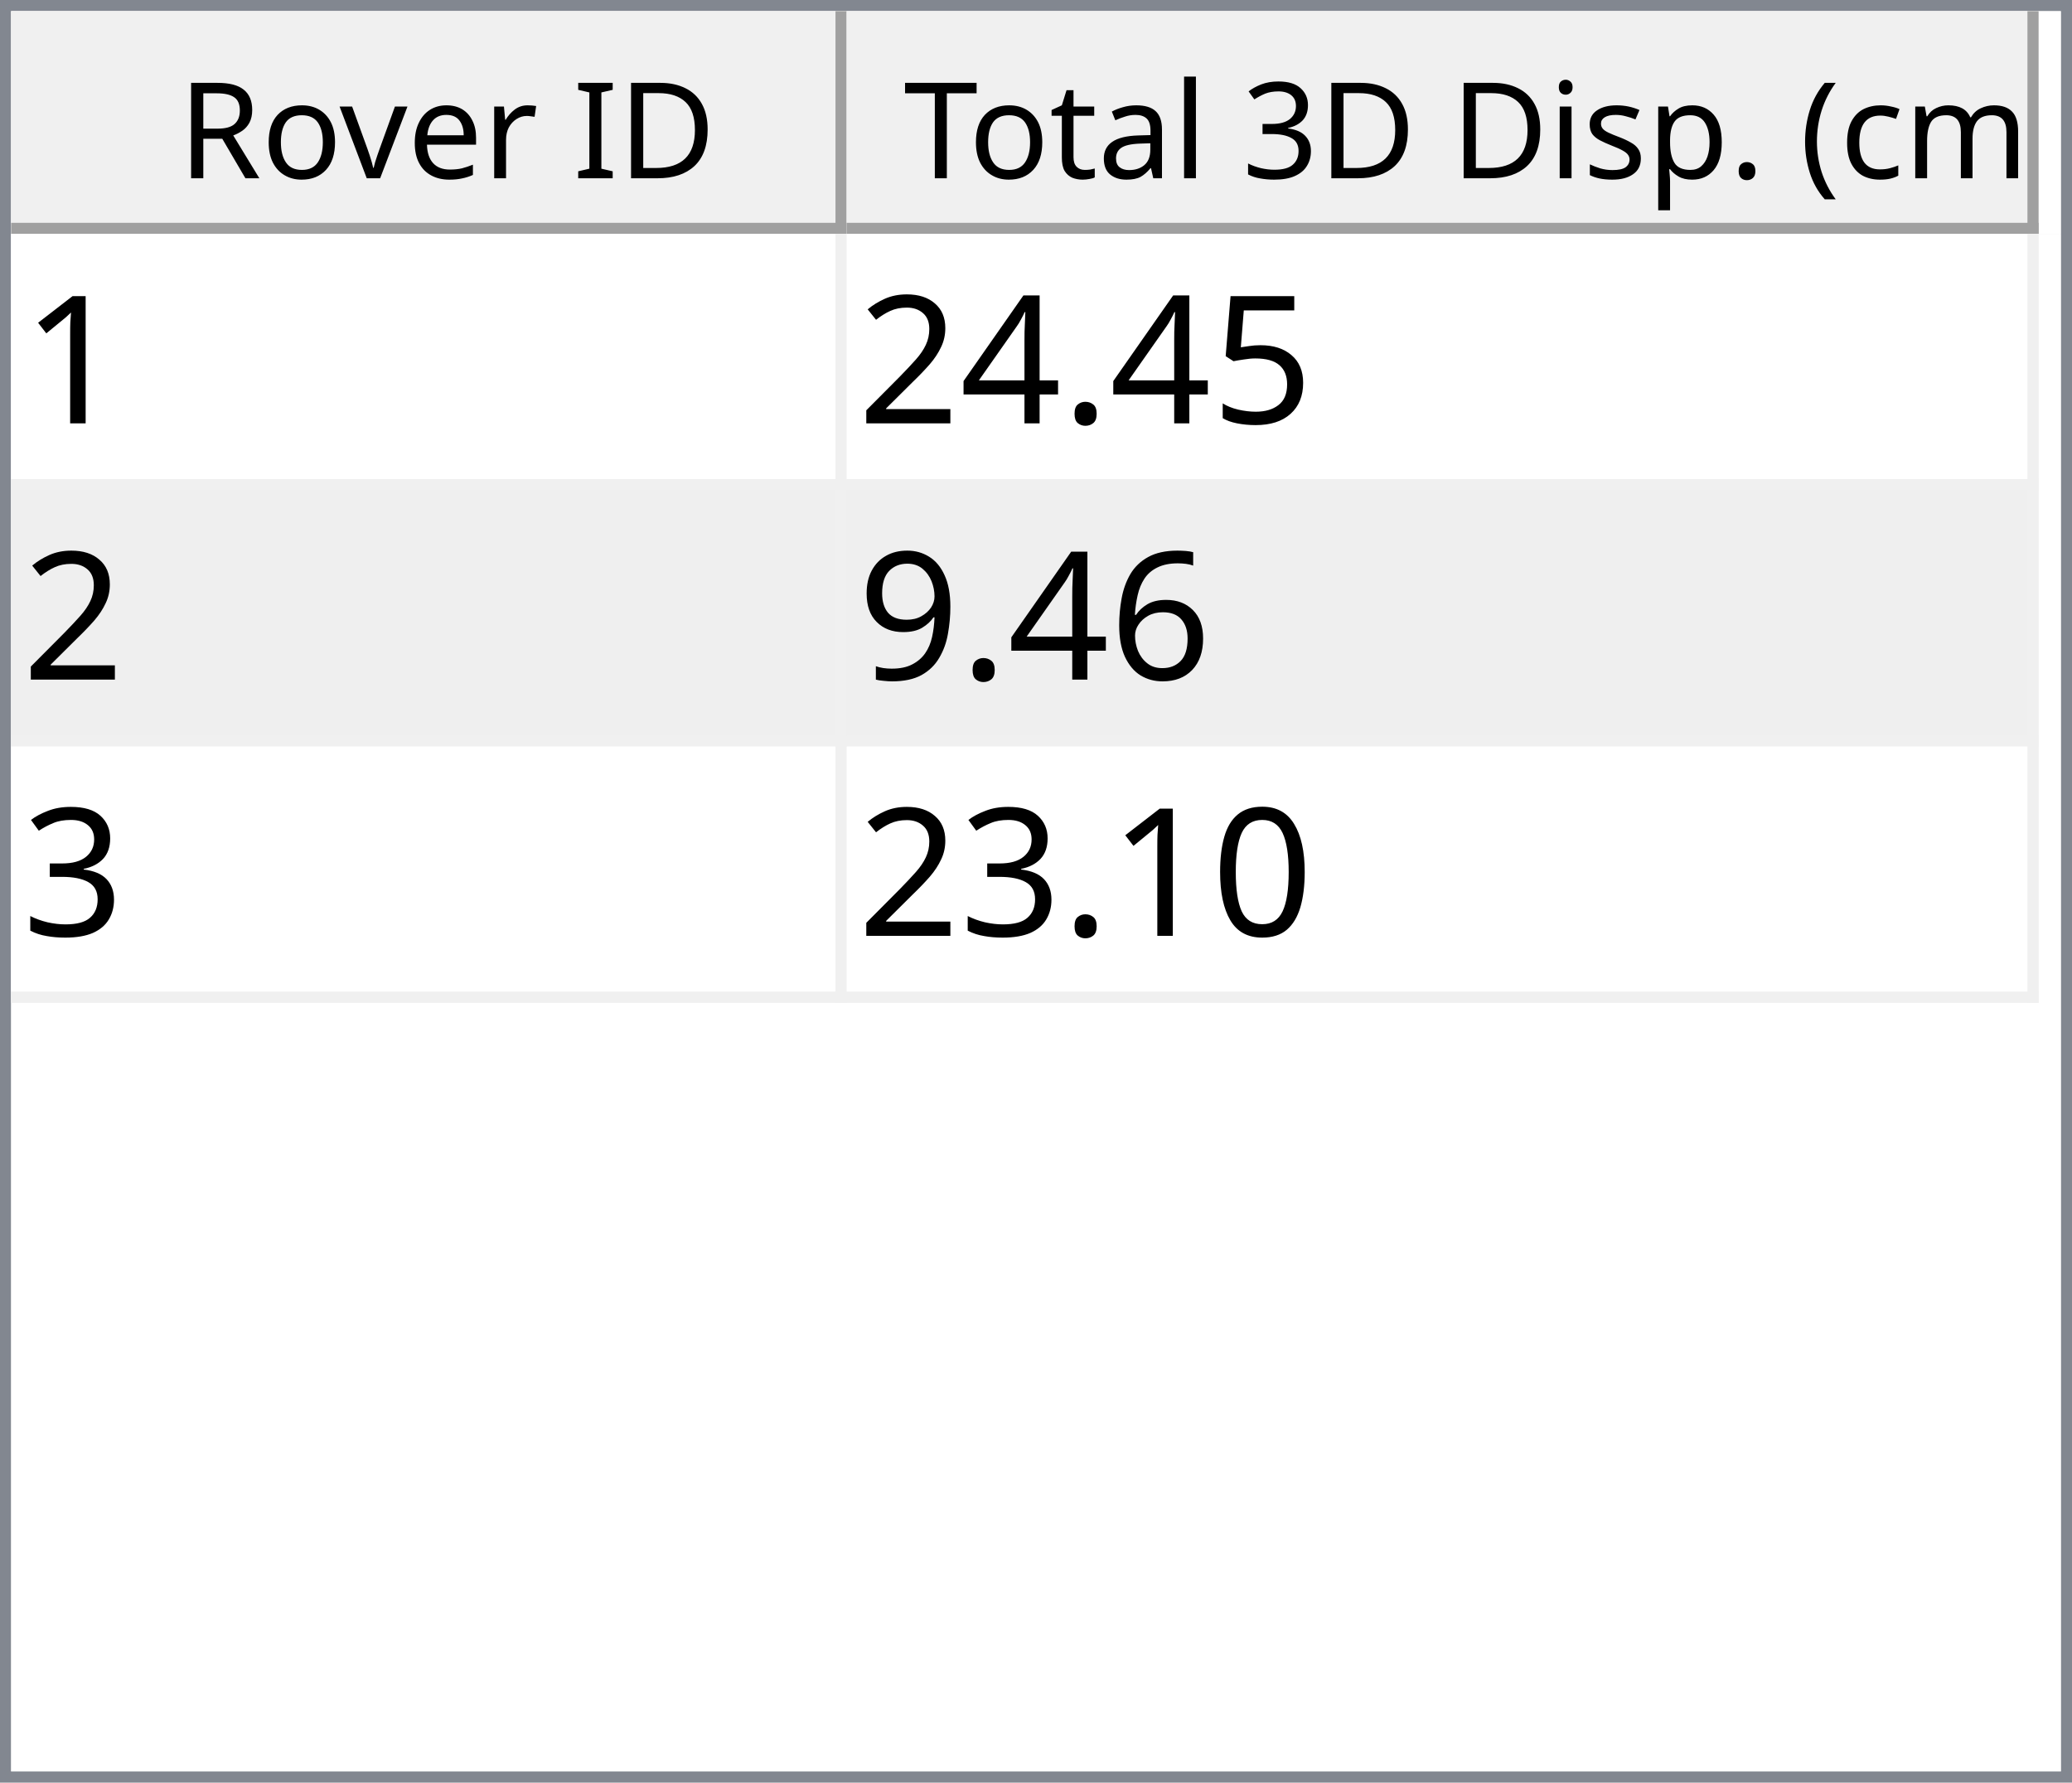
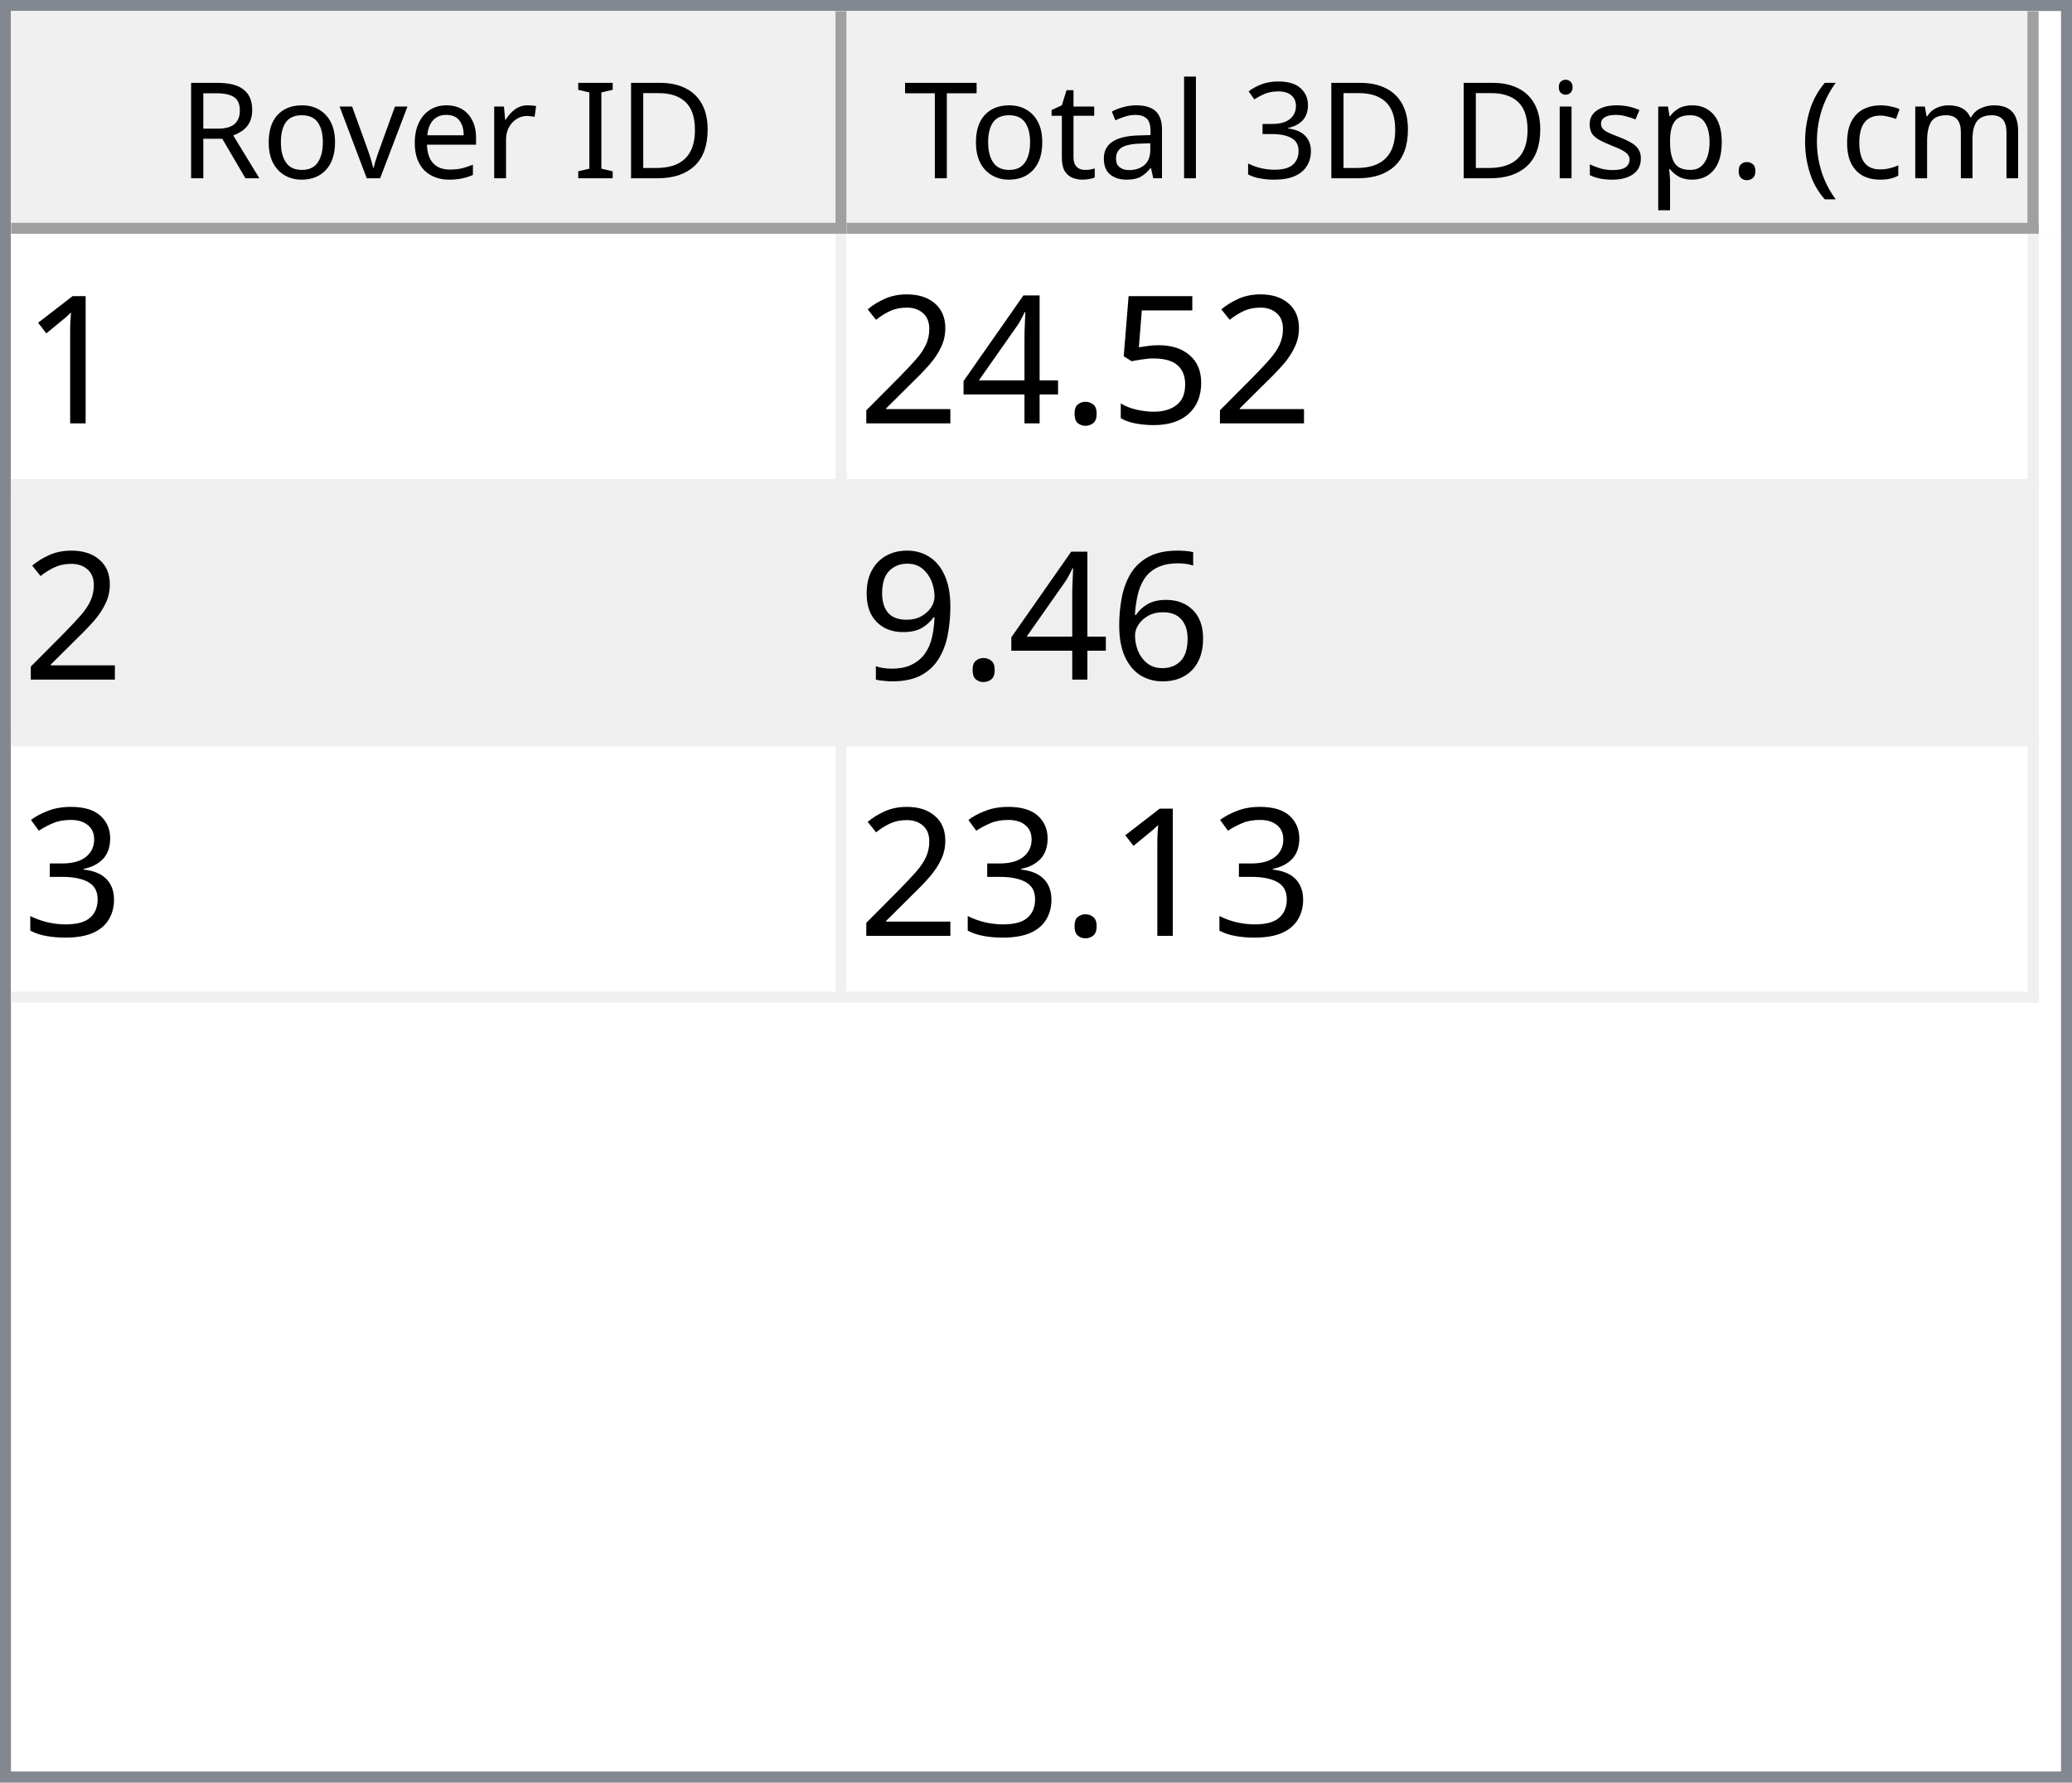
<svg xmlns="http://www.w3.org/2000/svg" style="fill-opacity:1; color-rendering:auto; color-interpolation:auto; text-rendering:auto; stroke:black; stroke-linecap:square; stroke-miterlimit:10; shape-rendering:auto; stroke-opacity:1; fill:black; stroke-dasharray:none; font-weight:normal; stroke-width:1; font-family:'Dialog'; font-style:normal; stroke-linejoin:miter; font-size:12px; stroke-dashoffset:0; image-rendering:auto;" width="186" height="160">
  <defs id="genericDefs" />
  <g>
    <defs id="defs1">
      <clipPath clipPathUnits="userSpaceOnUse" id="clipPath1">
        <path d="M0 0 L186 0 L186 160 L0 160 L0 0 Z" />
      </clipPath>
      <clipPath clipPathUnits="userSpaceOnUse" id="clipPath2">
        <path d="M0 0 L0 160 L186 160 L186 0 Z" />
      </clipPath>
      <clipPath clipPathUnits="userSpaceOnUse" id="clipPath3">
        <path d="M0 0 L0 20 L184 20 L184 0 Z" />
      </clipPath>
      <clipPath clipPathUnits="userSpaceOnUse" id="clipPath4">
        <path d="M0 0 L0 20 L75 20 L75 0 Z" />
      </clipPath>
      <clipPath clipPathUnits="userSpaceOnUse" id="clipPath5">
        <path d="M1 1 L1 19 L74 19 L74 1 Z" />
      </clipPath>
      <clipPath clipPathUnits="userSpaceOnUse" id="clipPath6">
        <path d="M0 0 L0 18 L73 18 L73 0 Z" />
      </clipPath>
      <clipPath clipPathUnits="userSpaceOnUse" id="clipPath7">
        <path d="M-0.5 -0.5 L-0.5 19.5 L74.5 19.5 L74.5 -0.5 Z" />
      </clipPath>
      <clipPath clipPathUnits="userSpaceOnUse" id="clipPath8">
        <path d="M0 0 L0 20 L107 20 L107 0 Z" />
      </clipPath>
      <clipPath clipPathUnits="userSpaceOnUse" id="clipPath9">
        <path d="M1 1 L1 19 L106 19 L106 1 Z" />
      </clipPath>
      <clipPath clipPathUnits="userSpaceOnUse" id="clipPath10">
        <path d="M0 0 L0 18 L105 18 L105 0 Z" />
      </clipPath>
      <clipPath clipPathUnits="userSpaceOnUse" id="clipPath11">
        <path d="M-0.5 -0.5 L-0.5 19.5 L106.5 19.5 L106.5 -0.5 Z" />
      </clipPath>
      <clipPath clipPathUnits="userSpaceOnUse" id="clipPath12">
        <path d="M0 0 L0 138 L184 138 L184 0 Z" />
      </clipPath>
      <clipPath clipPathUnits="userSpaceOnUse" id="clipPath13">
        <path d="M0 0 L0 69 L182 69 L182 0 Z" />
      </clipPath>
      <clipPath clipPathUnits="userSpaceOnUse" id="clipPath14">
        <path d="M-0.5 -0.5 L-0.5 68.5 L181.5 68.5 L181.5 -0.5 Z" />
      </clipPath>
      <clipPath clipPathUnits="userSpaceOnUse" id="clipPath15">
        <path d="M0 0 L0 22 L74 22 L74 0 Z" />
      </clipPath>
      <clipPath clipPathUnits="userSpaceOnUse" id="clipPath16">
        <path d="M0 0 L0 22 L106 22 L106 0 Z" />
      </clipPath>
      <font horiz-adv-x="64.551" id="font1">
        <font-face ascent="107.91" descent="25.098" units-per-em="100" style="font-style:normal; font-family:Segoe UI; font-weight:normal;" />
        <missing-glyph horiz-adv-x="64.551" d="M8.109 0 L8.109 68.266 L56.453 68.266 L56.453 0 L8.109 0 ZM15.328 7.234 L49.219 7.234 L49.219 61.031 L15.328 61.031 L15.328 7.234 Z" />
        <glyph unicode="D" horiz-adv-x="70.117" d="M9.188 0 L9.188 70.016 L28.516 70.016 Q65.531 70.016 65.531 35.891 Q65.531 19.672 55.25 9.836 Q44.969 0 27.734 0 L9.188 0 ZM17.391 62.594 L17.391 7.422 L27.828 7.422 Q41.609 7.422 49.273 14.797 Q56.938 22.172 56.938 35.688 Q56.938 62.594 28.328 62.594 L17.391 62.594 Z" />
        <glyph unicode="I" horiz-adv-x="26.611" d="M17.391 0 L9.188 0 L9.188 70.016 L17.391 70.016 L17.391 0 Z" />
        <glyph unicode=" " horiz-adv-x="27.393" d="" />
        <glyph unicode="r" horiz-adv-x="34.766" d="M34.188 41.891 Q32.078 43.5 28.125 43.5 Q23 43.5 19.555 38.672 Q16.109 33.844 16.109 25.484 L16.109 0 L8.109 0 L8.109 50 L16.109 50 L16.109 39.703 L16.312 39.703 Q18.016 44.969 21.531 47.922 Q25.047 50.875 29.391 50.875 Q32.516 50.875 34.188 50.203 L34.188 41.891 Z" />
        <glyph unicode="e" horiz-adv-x="52.295" d="M48.297 23 L12.984 23 Q13.188 14.656 17.484 10.109 Q21.781 5.562 29.297 5.562 Q37.75 5.562 44.828 11.141 L44.828 3.609 Q38.234 -1.172 27.391 -1.172 Q16.797 -1.172 10.742 5.641 Q4.688 12.453 4.688 24.812 Q4.688 36.469 11.305 43.82 Q17.922 51.172 27.734 51.172 Q37.547 51.172 42.922 44.828 Q48.297 38.484 48.297 27.203 L48.297 23 ZM40.094 29.781 Q40.047 36.719 36.75 40.578 Q33.453 44.438 27.594 44.438 Q21.922 44.438 17.969 40.383 Q14.016 36.328 13.094 29.781 L40.094 29.781 Z" />
        <glyph unicode="v" horiz-adv-x="47.9" d="M47.406 50 L27.484 0 L19.625 0 L0.688 50 L9.469 50 L22.172 13.672 Q23.578 9.672 23.922 6.688 L24.125 6.688 Q24.609 10.453 25.688 13.484 L38.969 50 L47.406 50 Z" />
        <glyph unicode="o" horiz-adv-x="58.594" d="M29 -1.172 Q17.922 -1.172 11.305 5.836 Q4.688 12.844 4.688 24.422 Q4.688 37.016 11.57 44.094 Q18.453 51.172 30.172 51.172 Q41.359 51.172 47.633 44.289 Q53.906 37.406 53.906 25.203 Q53.906 13.234 47.141 6.031 Q40.375 -1.172 29 -1.172 ZM29.594 44.438 Q21.875 44.438 17.383 39.188 Q12.891 33.938 12.891 24.703 Q12.891 15.828 17.43 10.695 Q21.969 5.562 29.594 5.562 Q37.359 5.562 41.531 10.594 Q45.703 15.625 45.703 24.906 Q45.703 34.281 41.531 39.359 Q37.359 44.438 29.594 44.438 Z" />
        <glyph unicode="R" horiz-adv-x="59.814" d="M59.375 0 L49.609 0 L37.891 19.625 Q36.281 22.359 34.766 24.289 Q33.25 26.219 31.664 27.438 Q30.078 28.656 28.25 29.219 Q26.422 29.781 24.125 29.781 L17.391 29.781 L17.391 0 L9.188 0 L9.188 70.016 L30.078 70.016 Q34.672 70.016 38.555 68.867 Q42.438 67.719 45.289 65.375 Q48.141 63.031 49.758 59.547 Q51.375 56.062 51.375 51.375 Q51.375 47.703 50.273 44.656 Q49.172 41.609 47.148 39.211 Q45.125 36.812 42.266 35.133 Q39.406 33.453 35.844 32.516 L35.844 32.328 Q37.594 31.547 38.891 30.547 Q40.188 29.547 41.359 28.18 Q42.531 26.812 43.68 25.078 Q44.828 23.344 46.234 21.047 L59.375 0 ZM17.391 62.594 L17.391 37.203 L28.516 37.203 Q31.594 37.203 34.203 38.133 Q36.812 39.062 38.719 40.797 Q40.625 42.531 41.703 45.047 Q42.781 47.562 42.781 50.688 Q42.781 56.297 39.141 59.445 Q35.5 62.594 28.609 62.594 L17.391 62.594 Z" />
        <glyph unicode=")" horiz-adv-x="30.176" d="M8.297 -15.922 L1.172 -15.922 Q16.406 2.344 16.406 26.812 Q16.406 51.469 1.078 70.016 L8.297 70.016 Q23.531 52.156 23.531 26.703 Q23.531 1.375 8.297 -15.922 Z" />
        <glyph unicode="m" horiz-adv-x="86.133" d="M79.109 0 L71.094 0 L71.094 28.719 Q71.094 37.016 68.531 40.727 Q65.969 44.438 59.906 44.438 Q54.781 44.438 51.195 39.75 Q47.609 35.062 47.609 28.516 L47.609 0 L39.594 0 L39.594 29.688 Q39.594 44.438 28.219 44.438 Q22.953 44.438 19.531 40.016 Q16.109 35.594 16.109 28.516 L16.109 0 L8.109 0 L8.109 50 L16.109 50 L16.109 42.094 L16.312 42.094 Q21.625 51.172 31.844 51.172 Q36.969 51.172 40.773 48.312 Q44.578 45.453 46 40.828 Q51.562 51.172 62.594 51.172 Q79.109 51.172 79.109 30.812 L79.109 0 Z" />
        <glyph unicode="c" horiz-adv-x="46.191" d="M42.188 2.297 Q36.422 -1.172 28.516 -1.172 Q17.828 -1.172 11.258 5.789 Q4.688 12.75 4.688 23.828 Q4.688 36.188 11.766 43.68 Q18.844 51.172 30.672 51.172 Q37.25 51.172 42.281 48.734 L42.281 40.531 Q36.719 44.438 30.375 44.438 Q22.703 44.438 17.797 38.945 Q12.891 33.453 12.891 24.516 Q12.891 15.719 17.508 10.641 Q22.125 5.562 29.891 5.562 Q36.422 5.562 42.188 9.906 L42.188 2.297 Z" />
        <glyph unicode="(" horiz-adv-x="30.176" d="M29.109 -15.922 L21.969 -15.922 Q6.844 1.375 6.844 26.703 Q6.844 52.156 21.969 70.016 L29.203 70.016 Q13.875 51.469 13.875 26.812 Q13.875 2.344 29.109 -15.922 Z" />
        <glyph unicode="." horiz-adv-x="21.68" d="M10.891 -1.078 Q8.641 -1.078 7.055 0.539 Q5.469 2.156 5.469 4.391 Q5.469 6.641 7.055 8.273 Q8.641 9.906 10.891 9.906 Q13.188 9.906 14.797 8.273 Q16.406 6.641 16.406 4.391 Q16.406 2.156 14.797 0.539 Q13.188 -1.078 10.891 -1.078 Z" />
        <glyph unicode="p" horiz-adv-x="58.789" d="M16.312 7.234 L16.109 7.234 L16.109 -23 L8.109 -23 L8.109 50 L16.109 50 L16.109 41.219 L16.312 41.219 Q22.219 51.172 33.594 51.172 Q43.266 51.172 48.688 44.461 Q54.109 37.75 54.109 26.469 Q54.109 13.922 48 6.375 Q41.891 -1.172 31.297 -1.172 Q21.578 -1.172 16.312 7.234 ZM16.109 27.391 L16.109 20.406 Q16.109 14.203 20.141 9.883 Q24.172 5.562 30.375 5.562 Q37.641 5.562 41.773 11.133 Q45.906 16.703 45.906 26.609 Q45.906 34.969 42.047 39.703 Q38.188 44.438 31.594 44.438 Q24.609 44.438 20.359 39.578 Q16.109 34.719 16.109 27.391 Z" />
        <glyph unicode="s" horiz-adv-x="42.432" d="M5.078 1.812 L5.078 10.406 Q11.625 5.562 19.484 5.562 Q30.031 5.562 30.031 12.594 Q30.031 14.594 29.125 15.992 Q28.219 17.391 26.68 18.461 Q25.141 19.531 23.07 20.383 Q21 21.234 18.609 22.172 Q15.281 23.484 12.766 24.828 Q10.25 26.172 8.57 27.859 Q6.891 29.547 6.031 31.695 Q5.172 33.844 5.172 36.719 Q5.172 40.234 6.789 42.945 Q8.406 45.656 11.086 47.484 Q13.766 49.312 17.211 50.242 Q20.656 51.172 24.312 51.172 Q30.812 51.172 35.938 48.922 L35.938 40.828 Q30.422 44.438 23.25 44.438 Q21 44.438 19.195 43.922 Q17.391 43.406 16.094 42.477 Q14.797 41.547 14.086 40.258 Q13.375 38.969 13.375 37.406 Q13.375 35.453 14.086 34.133 Q14.797 32.812 16.164 31.789 Q17.531 30.766 19.484 29.938 Q21.438 29.109 23.922 28.125 Q27.25 26.859 29.883 25.516 Q32.516 24.172 34.375 22.484 Q36.234 20.797 37.234 18.602 Q38.234 16.406 38.234 13.375 Q38.234 9.672 36.602 6.938 Q34.969 4.203 32.234 2.398 Q29.5 0.594 25.93 -0.289 Q22.359 -1.172 18.453 -1.172 Q10.75 -1.172 5.078 1.812 Z" />
        <glyph unicode="i" horiz-adv-x="24.219" d="M12.203 62.703 Q10.062 62.703 8.547 64.164 Q7.031 65.625 7.031 67.875 Q7.031 70.125 8.547 71.609 Q10.062 73.094 12.203 73.094 Q14.406 73.094 15.945 71.609 Q17.484 70.125 17.484 67.875 Q17.484 65.719 15.945 64.211 Q14.406 62.703 12.203 62.703 ZM16.109 0 L8.109 0 L8.109 50 L16.109 50 L16.109 0 Z" />
        <glyph unicode="3" horiz-adv-x="53.906" d="M46.531 19.828 Q46.531 15.094 44.75 11.211 Q42.969 7.328 39.719 4.57 Q36.469 1.812 31.93 0.297 Q27.391 -1.219 21.922 -1.219 Q11.922 -1.219 6 2.594 L6 11.188 Q13.094 5.609 22.219 5.609 Q25.875 5.609 28.828 6.539 Q31.781 7.469 33.906 9.227 Q36.031 10.984 37.18 13.477 Q38.328 15.969 38.328 19.094 Q38.328 32.812 18.797 32.812 L12.984 32.812 L12.984 39.594 L18.5 39.594 Q35.797 39.594 35.797 52.484 Q35.797 64.406 22.609 64.406 Q15.188 64.406 8.688 59.422 L8.688 67.188 Q15.375 71.188 24.609 71.188 Q29 71.188 32.57 69.969 Q36.141 68.75 38.68 66.555 Q41.219 64.359 42.609 61.281 Q44 58.203 44 54.5 Q44 40.672 30.031 36.719 L30.031 36.531 Q33.594 36.141 36.625 34.797 Q39.656 33.453 41.852 31.305 Q44.047 29.156 45.289 26.25 Q46.531 23.344 46.531 19.828 Z" />
        <glyph unicode="l" horiz-adv-x="24.219" d="M16.109 0 L8.109 0 L8.109 74.031 L16.109 74.031 L16.109 0 Z" />
        <glyph unicode="a" horiz-adv-x="50.879" d="M43.891 0 L35.891 0 L35.891 7.812 L35.688 7.812 Q30.469 -1.172 20.312 -1.172 Q12.844 -1.172 8.617 2.781 Q4.391 6.734 4.391 13.281 Q4.391 27.297 20.906 29.594 L35.891 31.688 Q35.891 44.438 25.594 44.438 Q16.547 44.438 9.281 38.281 L9.281 46.484 Q16.656 51.172 26.266 51.172 Q43.891 51.172 43.891 32.516 L43.891 0 ZM35.891 25.297 L23.828 23.641 Q18.266 22.859 15.43 20.875 Q12.594 18.891 12.594 13.875 Q12.594 10.203 15.211 7.883 Q17.828 5.562 22.172 5.562 Q28.125 5.562 32.008 9.742 Q35.891 13.922 35.891 20.312 L35.891 25.297 Z" />
        <glyph unicode="t" horiz-adv-x="33.887" d="M31.297 0.484 Q28.469 -1.078 23.828 -1.078 Q10.688 -1.078 10.688 13.578 L10.688 43.172 L2.094 43.172 L2.094 50 L10.688 50 L10.688 62.203 L18.703 64.797 L18.703 50 L31.297 50 L31.297 43.172 L18.703 43.172 L18.703 14.984 Q18.703 9.969 20.414 7.82 Q22.125 5.672 26.078 5.672 Q29.109 5.672 31.297 7.328 L31.297 0.484 Z" />
        <glyph unicode="T" horiz-adv-x="52.393" d="M50.594 62.594 L30.375 62.594 L30.375 0 L22.172 0 L22.172 62.594 L2 62.594 L2 70.016 L50.594 70.016 L50.594 62.594 Z" />
      </font>
      <font horiz-adv-x="75.0" id="font2">
        <font-face ascent="100.537" descent="21.973" units-per-em="100" style="font-style:normal; font-family:sans-serif; font-weight:normal;" />
        <missing-glyph horiz-adv-x="75.0" d="M12.5 0 L12.5 62.5 L62.5 62.5 L62.5 0 L12.5 0 ZM14.062 1.562 L60.938 1.562 L60.938 60.938 L14.062 60.938 L14.062 1.562 Z" />
        <glyph unicode="1" horiz-adv-x="55.615" d="M37.25 0 L28.469 0 L28.469 56 Q25.297 52.984 20.141 49.953 Q14.984 46.922 10.891 45.406 L10.891 53.906 Q18.266 57.375 23.781 62.305 Q29.297 67.234 31.594 71.875 L37.25 71.875 L37.25 0 Z" />
        <glyph unicode="5" horiz-adv-x="55.615" d="M4.156 18.75 L13.375 19.531 Q14.406 12.797 18.141 9.398 Q21.875 6 27.156 6 Q33.5 6 37.891 10.789 Q42.281 15.578 42.281 23.484 Q42.281 31 38.062 35.352 Q33.844 39.703 27 39.703 Q22.75 39.703 19.336 37.773 Q15.922 35.844 13.969 32.766 L5.719 33.844 L12.641 70.609 L48.25 70.609 L48.25 62.203 L19.672 62.203 L15.828 42.969 Q22.266 47.469 29.344 47.469 Q38.719 47.469 45.164 40.969 Q51.609 34.469 51.609 24.266 Q51.609 14.547 45.953 7.469 Q39.062 -1.219 27.156 -1.219 Q17.391 -1.219 11.211 4.25 Q5.031 9.719 4.156 18.75 Z" />
        <glyph unicode="." horiz-adv-x="27.783" d="M9.078 0 L9.078 10.016 L19.094 10.016 L19.094 0 L9.078 0 Z" />
        <glyph unicode="4" horiz-adv-x="55.615" d="M32.328 0 L32.328 17.141 L1.266 17.141 L1.266 25.203 L33.938 71.578 L41.109 71.578 L41.109 25.203 L50.781 25.203 L50.781 17.141 L41.109 17.141 L41.109 0 L32.328 0 ZM32.328 25.203 L32.328 57.469 L9.906 25.203 L32.328 25.203 Z" />
        <glyph unicode="2" horiz-adv-x="55.615" d="M50.344 8.453 L50.344 0 L3.031 0 Q2.938 3.172 4.047 6.109 Q5.859 10.938 9.836 15.625 Q13.812 20.312 21.344 26.469 Q33.016 36.031 37.117 41.625 Q41.219 47.219 41.219 52.203 Q41.219 57.422 37.477 61.008 Q33.734 64.594 27.734 64.594 Q21.391 64.594 17.578 60.789 Q13.766 56.984 13.719 50.25 L4.688 51.172 Q5.609 61.281 11.664 66.578 Q17.719 71.875 27.938 71.875 Q38.234 71.875 44.242 66.164 Q50.25 60.453 50.25 52 Q50.25 47.703 48.492 43.555 Q46.734 39.406 42.656 34.812 Q38.578 30.219 29.109 22.219 Q21.188 15.578 18.945 13.211 Q16.703 10.844 15.234 8.453 L50.344 8.453 Z" />
        <glyph unicode="6" horiz-adv-x="55.615" d="M49.75 54.047 L41.016 53.375 Q39.844 58.547 37.703 60.891 Q34.125 64.656 28.906 64.656 Q24.703 64.656 21.531 62.312 Q17.391 59.281 14.992 53.469 Q12.594 47.656 12.5 36.922 Q15.672 41.75 20.266 44.094 Q24.859 46.438 29.891 46.438 Q38.672 46.438 44.852 39.969 Q51.031 33.5 51.031 23.25 Q51.031 16.5 48.125 10.719 Q45.219 4.938 40.141 1.859 Q35.062 -1.219 28.609 -1.219 Q17.625 -1.219 10.695 6.859 Q3.766 14.938 3.766 33.5 Q3.766 54.25 11.422 63.672 Q18.109 71.875 29.438 71.875 Q37.891 71.875 43.289 67.141 Q48.688 62.406 49.75 54.047 ZM13.875 23.188 Q13.875 18.656 15.797 14.508 Q17.719 10.359 21.188 8.18 Q24.656 6 28.469 6 Q34.031 6 38.039 10.492 Q42.047 14.984 42.047 22.703 Q42.047 30.125 38.086 34.398 Q34.125 38.672 28.125 38.672 Q22.172 38.672 18.023 34.398 Q13.875 30.125 13.875 23.188 Z" />
        <glyph unicode="9" horiz-adv-x="55.615" d="M5.469 16.547 L13.922 17.328 Q14.984 11.375 18.016 8.688 Q21.047 6 25.781 6 Q29.828 6 32.883 7.859 Q35.938 9.719 37.891 12.82 Q39.844 15.922 41.164 21.195 Q42.484 26.469 42.484 31.938 Q42.484 32.516 42.438 33.688 Q39.797 29.5 35.234 26.883 Q30.672 24.266 25.344 24.266 Q16.453 24.266 10.305 30.711 Q4.156 37.156 4.156 47.703 Q4.156 58.594 10.578 65.234 Q17 71.875 26.656 71.875 Q33.641 71.875 39.43 68.117 Q45.219 64.359 48.219 57.398 Q51.219 50.438 51.219 37.25 Q51.219 23.531 48.242 15.406 Q45.266 7.281 39.383 3.031 Q33.5 -1.219 25.594 -1.219 Q17.188 -1.219 11.867 3.445 Q6.547 8.109 5.469 16.547 ZM41.453 48.141 Q41.453 55.719 37.43 60.156 Q33.406 64.594 27.734 64.594 Q21.875 64.594 17.531 59.812 Q13.188 55.031 13.188 47.406 Q13.188 40.578 17.312 36.305 Q21.438 32.031 27.484 32.031 Q33.594 32.031 37.523 36.305 Q41.453 40.578 41.453 48.141 Z" />
        <glyph unicode="3" horiz-adv-x="55.615" d="M4.203 18.891 L12.984 20.062 Q14.5 12.594 18.141 9.297 Q21.781 6 27 6 Q33.203 6 37.477 10.297 Q41.75 14.594 41.75 20.953 Q41.75 27 37.797 30.93 Q33.844 34.859 27.734 34.859 Q25.25 34.859 21.531 33.891 L22.516 41.609 Q23.391 41.5 23.922 41.5 Q29.547 41.5 34.039 44.43 Q38.531 47.359 38.531 53.469 Q38.531 58.297 35.258 61.477 Q31.984 64.656 26.812 64.656 Q21.688 64.656 18.266 61.43 Q14.844 58.203 13.875 51.766 L5.078 53.328 Q6.688 62.156 12.398 67.016 Q18.109 71.875 26.609 71.875 Q32.469 71.875 37.398 69.359 Q42.328 66.844 44.945 62.5 Q47.562 58.156 47.562 53.266 Q47.562 48.641 45.07 44.828 Q42.578 41.016 37.703 38.766 Q44.047 37.312 47.562 32.695 Q51.078 28.078 51.078 21.141 Q51.078 11.766 44.242 5.25 Q37.406 -1.266 26.953 -1.266 Q17.531 -1.266 11.305 4.352 Q5.078 9.969 4.203 18.891 Z" />
-         <glyph unicode="0" horiz-adv-x="55.615" d="M4.156 35.297 Q4.156 48 6.766 55.742 Q9.375 63.484 14.523 67.68 Q19.672 71.875 27.484 71.875 Q33.25 71.875 37.594 69.555 Q41.938 67.234 44.773 62.867 Q47.609 58.5 49.219 52.227 Q50.828 45.953 50.828 35.297 Q50.828 22.703 48.242 14.969 Q45.656 7.234 40.508 3.008 Q35.359 -1.219 27.484 -1.219 Q17.141 -1.219 11.234 6.203 Q4.156 15.141 4.156 35.297 ZM13.188 35.297 Q13.188 17.672 17.312 11.836 Q21.438 6 27.484 6 Q33.547 6 37.672 11.859 Q41.797 17.719 41.797 35.297 Q41.797 52.984 37.672 58.789 Q33.547 64.594 27.391 64.594 Q21.344 64.594 17.719 59.469 Q13.188 52.938 13.188 35.297 Z" />
      </font>
    </defs>
    <g style="fill:white; stroke:white;">
      <rect x="0" y="0" width="186" style="clip-path:url(#clipPath1); stroke:none;" height="160" />
    </g>
    <g style="fill:white; text-rendering:optimizeSpeed; color-rendering:optimizeSpeed; image-rendering:optimizeSpeed; shape-rendering:crispEdges; stroke:white; color-interpolation:sRGB;">
      <rect x="0" width="186" height="160" y="0" style="stroke:none;" />
      <path style="stroke:none;" d="M0 160 L186 160 L186 0 L0 0 Z" />
    </g>
    <g style="fill:rgb(240,240,240); font-family:'Segoe UI'; stroke:rgb(240,240,240);">
      <rect x="0" y="0" width="186" style="clip-path:url(#clipPath2); stroke:none;" height="160" />
    </g>
    <g style="fill:rgb(130,135,144); font-family:'Segoe UI'; stroke:rgb(130,135,144);">
      <path d="M0 0 L186 0 L186 160 L0 160 L0 0 ZM1 1 L185 1 L185 159 L1 159 L1 1 Z" style="fill-rule:evenodd; clip-path:url(#clipPath2); stroke:none;" />
    </g>
    <g style="fill:white; font-family:'Segoe UI'; stroke:white;" transform="translate(1,1)">
      <rect x="0" y="0" width="184" style="clip-path:url(#clipPath3); stroke:none;" height="20" />
    </g>
    <g style="fill:rgb(240,240,240); font-family:'Segoe UI'; stroke:rgb(240,240,240);" transform="translate(1,1)">
      <rect x="0" y="0" width="75" style="clip-path:url(#clipPath4); stroke:none;" height="20" />
    </g>
    <g style="font-family:'Segoe UI';" transform="translate(2,2)">
      <text x="14" xml:space="preserve" y="14" style="clip-path:url(#clipPath6); stroke:none;">Rover ID</text>
    </g>
    <g style="fill:rgb(160,160,160); font-family:'Segoe UI'; stroke:rgb(160,160,160); stroke-linejoin:bevel;" transform="translate(1.5,1.5)">
      <line x1="74" x2="74" y1="0" style="fill:none; clip-path:url(#clipPath7);" y2="19" />
    </g>
    <g style="fill:rgb(160,160,160); font-family:'Segoe UI'; stroke:rgb(160,160,160); stroke-linejoin:bevel;" transform="matrix(1,0,0,1,1,1) translate(0.5,0.5)">
      <line x1="0" x2="74" y1="19" style="fill:none; clip-path:url(#clipPath7);" y2="19" />
    </g>
    <g style="fill:rgb(240,240,240); font-family:'Segoe UI'; stroke:rgb(240,240,240);" transform="translate(76,1)">
      <rect x="0" y="0" width="107" style="clip-path:url(#clipPath8); stroke:none;" height="20" />
    </g>
    <g style="font-family:'Segoe UI';" transform="translate(77,2)">
      <text x="1" xml:space="preserve" y="14" style="clip-path:url(#clipPath10); stroke:none;"> Total 3D Disp. (cm)</text>
    </g>
    <g style="fill:rgb(160,160,160); font-family:'Segoe UI'; stroke:rgb(160,160,160); stroke-linejoin:bevel;" transform="translate(76.5,1.5)">
      <line x1="106" x2="106" y1="0" style="fill:none; clip-path:url(#clipPath11);" y2="19" />
    </g>
    <g style="fill:rgb(160,160,160); font-family:'Segoe UI'; stroke:rgb(160,160,160); stroke-linejoin:bevel;" transform="matrix(1,0,0,1,76,1) translate(0.5,0.5)">
      <line x1="0" x2="106" y1="19" style="fill:none; clip-path:url(#clipPath11);" y2="19" />
    </g>
    <g style="fill:white; font-family:'Segoe UI'; stroke:white;" transform="translate(1,21)">
      <rect x="0" y="0" width="184" style="clip-path:url(#clipPath12); stroke:none;" height="138" />
    </g>
    <g style="fill:rgb(240,240,240); font-size:16px; font-family:sans-serif; stroke:rgb(240,240,240);" transform="translate(1,21)">
      <rect x="0" y="0" width="182" style="clip-path:url(#clipPath13); stroke:none;" height="69" />
      <line transform="translate(0.5,0.5)" x1="0" x2="181" y1="22" style="clip-path:url(#clipPath14); fill:none; stroke-linejoin:bevel;" y2="22" />
    </g>
    <g transform="matrix(1,0,0,1,1,21) translate(0.5,0.5)" style="fill:rgb(240,240,240); font-size:16px; font-family:sans-serif; stroke:rgb(240,240,240); stroke-linejoin:bevel;">
      <line x1="0" x2="181" y1="45" style="fill:none; clip-path:url(#clipPath14);" y2="45" />
    </g>
    <g transform="matrix(1,0,0,1,1,21) translate(0.5,0.5)" style="fill:rgb(240,240,240); font-size:16px; font-family:sans-serif; stroke:rgb(240,240,240); stroke-linejoin:bevel;">
      <line x1="0" x2="181" y1="68" style="fill:none; clip-path:url(#clipPath14);" y2="68" />
    </g>
    <g transform="matrix(1,0,0,1,1,21) translate(0.5,0.5)" style="fill:rgb(240,240,240); font-size:16px; font-family:sans-serif; stroke:rgb(240,240,240); stroke-linejoin:bevel;">
      <line x1="74" x2="74" y1="0" style="fill:none; clip-path:url(#clipPath14);" y2="68" />
    </g>
    <g transform="matrix(1,0,0,1,1,21) translate(0.5,0.5)" style="fill:rgb(240,240,240); font-size:16px; font-family:sans-serif; stroke:rgb(240,240,240); stroke-linejoin:bevel;">
      <line x1="181" x2="181" y1="0" style="fill:none; clip-path:url(#clipPath14);" y2="68" />
    </g>
    <g style="fill:white; font-size:16px; font-family:sans-serif; stroke:white;" transform="matrix(1,0,0,1,1,21)">
      <rect x="0" y="0" width="74" style="clip-path:url(#clipPath15); stroke:none;" height="22" />
      <text x="1" y="17" style="fill:black; clip-path:url(#clipPath15); stroke:none;" xml:space="preserve">1</text>
    </g>
    <g style="fill:white; font-size:16px; font-family:sans-serif; stroke:white;" transform="matrix(1,0,0,1,1,21) translate(75,0)">
      <rect x="0" y="0" width="106" style="clip-path:url(#clipPath16); stroke:none;" height="22" />
-       <text x="1" y="17" style="fill:black; clip-path:url(#clipPath16); stroke:none;" xml:space="preserve">24.45</text>
+       <text x="1" y="17" style="fill:black; clip-path:url(#clipPath16); stroke:none;" xml:space="preserve">24.52</text>
    </g>
    <g style="fill:rgb(239,239,239); font-size:16px; font-family:sans-serif; stroke:rgb(239,239,239);" transform="matrix(1,0,0,1,1,21) translate(0,23)">
      <rect x="0" y="0" width="74" style="clip-path:url(#clipPath15); stroke:none;" height="22" />
      <text x="1" y="17" style="fill:black; clip-path:url(#clipPath15); stroke:none;" xml:space="preserve">2</text>
    </g>
    <g style="fill:rgb(239,239,239); font-size:16px; font-family:sans-serif; stroke:rgb(239,239,239);" transform="matrix(1,0,0,1,1,21) translate(75,23)">
      <rect x="0" y="0" width="106" style="clip-path:url(#clipPath16); stroke:none;" height="22" />
      <text x="1" y="17" style="fill:black; clip-path:url(#clipPath16); stroke:none;" xml:space="preserve">9.46</text>
    </g>
    <g style="fill:white; font-size:16px; font-family:sans-serif; stroke:white;" transform="matrix(1,0,0,1,1,21) translate(0,46)">
      <rect x="0" y="0" width="74" style="clip-path:url(#clipPath15); stroke:none;" height="22" />
      <text x="1" y="17" style="fill:black; clip-path:url(#clipPath15); stroke:none;" xml:space="preserve">3</text>
    </g>
    <g style="fill:white; font-size:16px; font-family:sans-serif; stroke:white;" transform="matrix(1,0,0,1,1,21) translate(75,46)">
      <rect x="0" y="0" width="106" style="clip-path:url(#clipPath16); stroke:none;" height="22" />
-       <text x="1" y="17" style="fill:black; clip-path:url(#clipPath16); stroke:none;" xml:space="preserve">23.10</text>
+       <text x="1" y="17" style="fill:black; clip-path:url(#clipPath16); stroke:none;" xml:space="preserve">23.13</text>
    </g>
  </g>
</svg>
